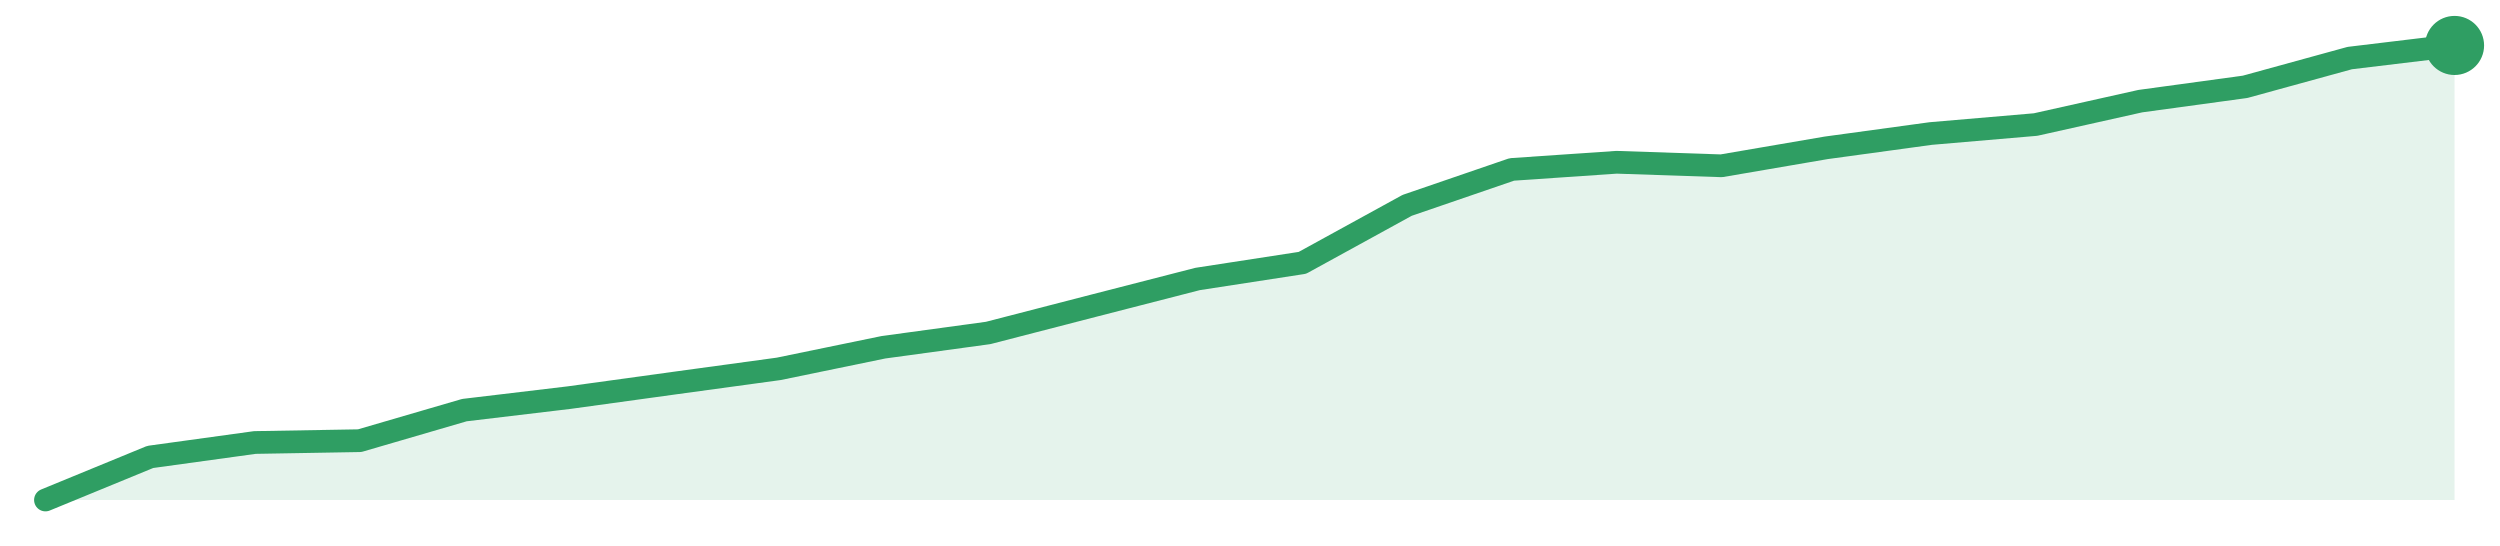
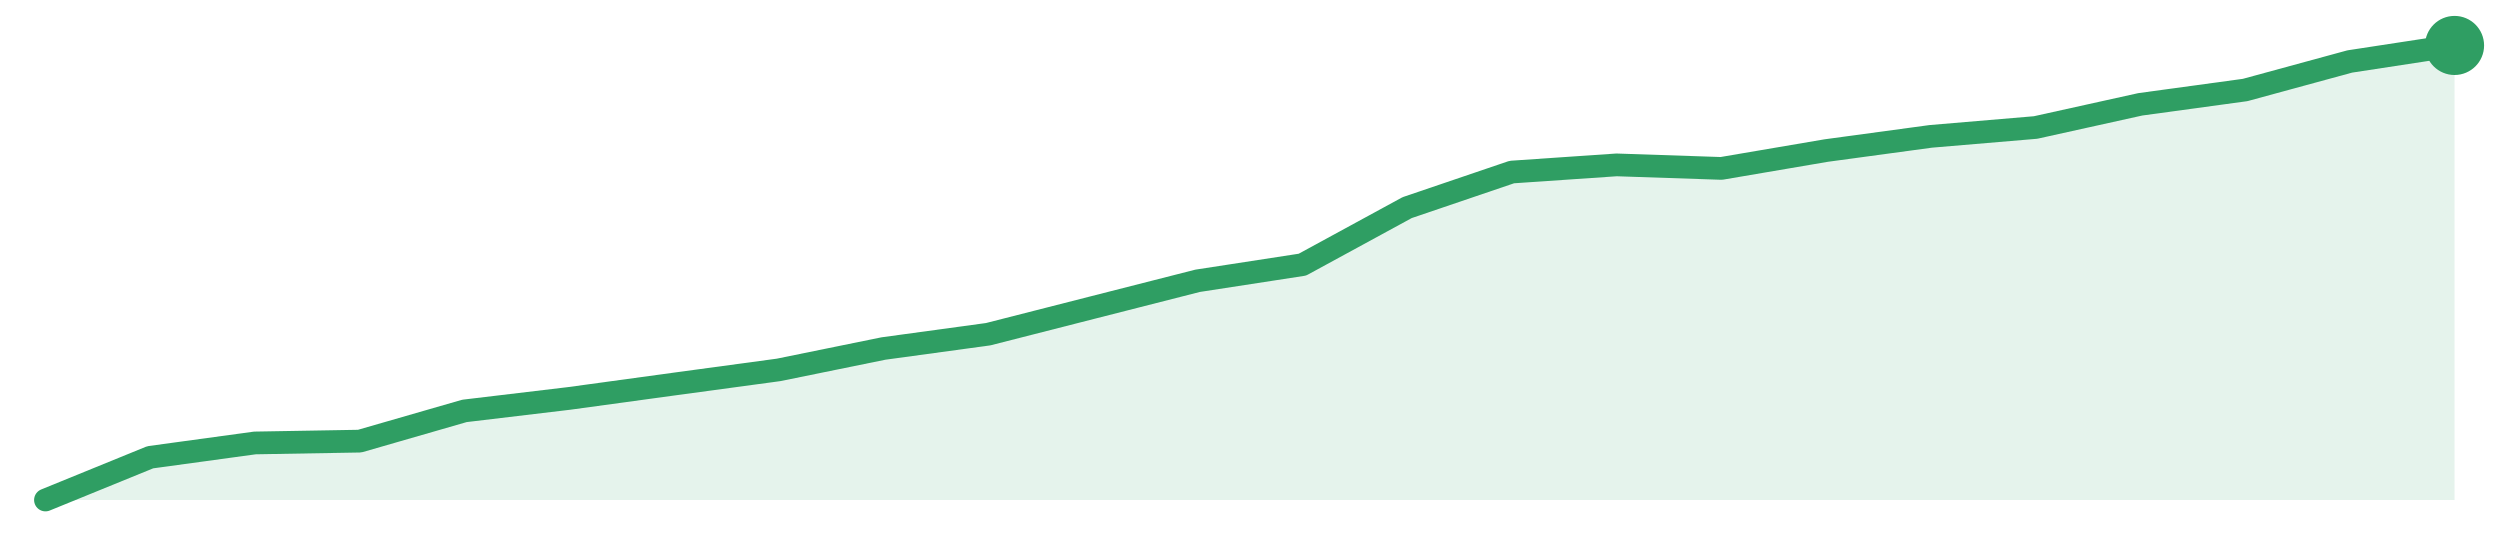
<svg xmlns="http://www.w3.org/2000/svg" width="220" height="48" viewBox="0 0 220 48" role="img" aria-label="trend">
-   <path d="M4.0,44.0 L4.0,44.0 L13.22,40.21 L22.43,38.94 L31.65,38.78 L40.87,36.09 L50.09,34.99 L59.3,33.72 L68.52,32.46 L77.74,30.56 L86.96,29.3 L96.17,26.92 L105.39,24.55 L114.61,23.13 L123.83,18.07 L133.04,14.91 L142.26,14.28 L151.48,14.59 L160.7,13.01 L169.91,11.75 L179.13,10.96 L188.35,8.9 L197.57,7.64 L206.78,5.11 L216.0,4.0 L216.0,44.0 Z" fill="#2f9e631f" />
-   <path d="M4.0,44.0 L13.22,40.21 L22.43,38.94 L31.65,38.78 L40.87,36.09 L50.09,34.99 L59.3,33.72 L68.52,32.46 L77.74,30.56 L86.96,29.3 L96.17,26.92 L105.39,24.55 L114.61,23.13 L123.83,18.07 L133.04,14.91 L142.26,14.28 L151.48,14.59 L160.7,13.01 L169.91,11.75 L179.13,10.96 L188.35,8.9 L197.57,7.64 L206.78,5.11 L216.0,4.0" fill="none" stroke="#2f9e63" stroke-width="2" stroke-linejoin="round" stroke-linecap="round" />
+   <path d="M4.0,44.0 L4.0,44.0 L13.22,40.24 L22.43,38.98 L31.65,38.82 L40.87,36.16 L50.09,35.06 L59.3,33.8 L68.52,32.55 L77.74,30.67 L86.96,29.41 L96.17,27.06 L105.39,24.71 L114.61,23.29 L123.83,18.27 L133.04,15.14 L142.26,14.51 L151.48,14.82 L160.7,13.25 L169.91,12.0 L179.13,11.22 L188.35,9.18 L197.57,7.92 L206.78,5.41 L216.0,4.0 L216.0,44.0 Z" fill="#2f9e631f" />
+   <path d="M4.0,44.0 L13.22,40.24 L22.43,38.98 L31.65,38.82 L40.87,36.16 L50.09,35.06 L59.3,33.8 L68.52,32.55 L77.74,30.67 L86.96,29.41 L96.17,27.06 L105.39,24.71 L114.61,23.29 L123.83,18.27 L133.04,15.14 L142.26,14.51 L151.48,14.82 L160.7,13.25 L169.91,12.0 L179.13,11.22 L188.35,9.18 L197.57,7.92 L206.78,5.41 L216.0,4.0" fill="none" stroke="#2f9e63" stroke-width="2" stroke-linejoin="round" stroke-linecap="round" />
  <circle cx="216.0" cy="4.0" r="2.6" fill="#2f9e63" />
</svg>
